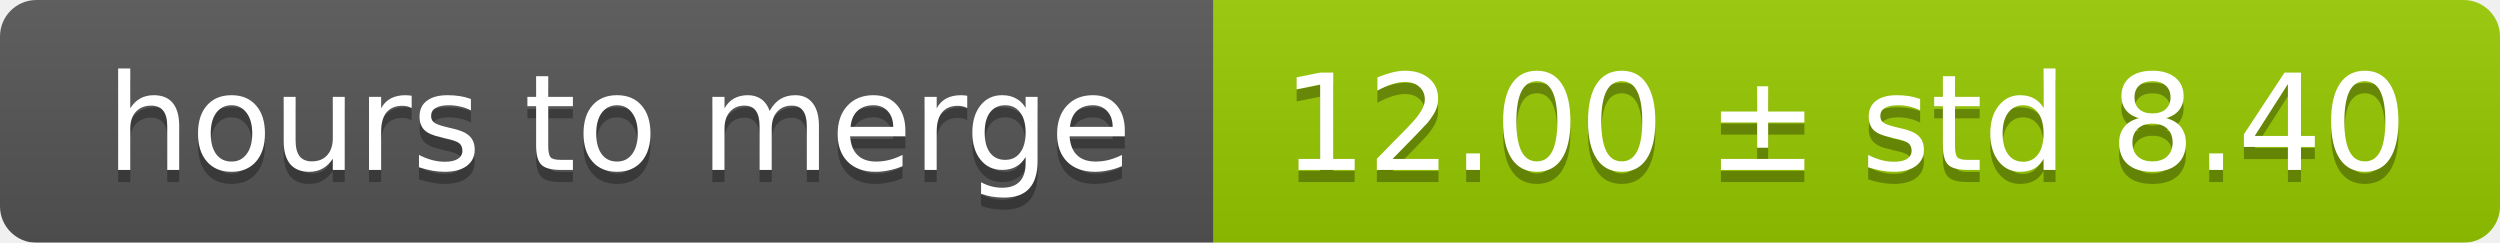
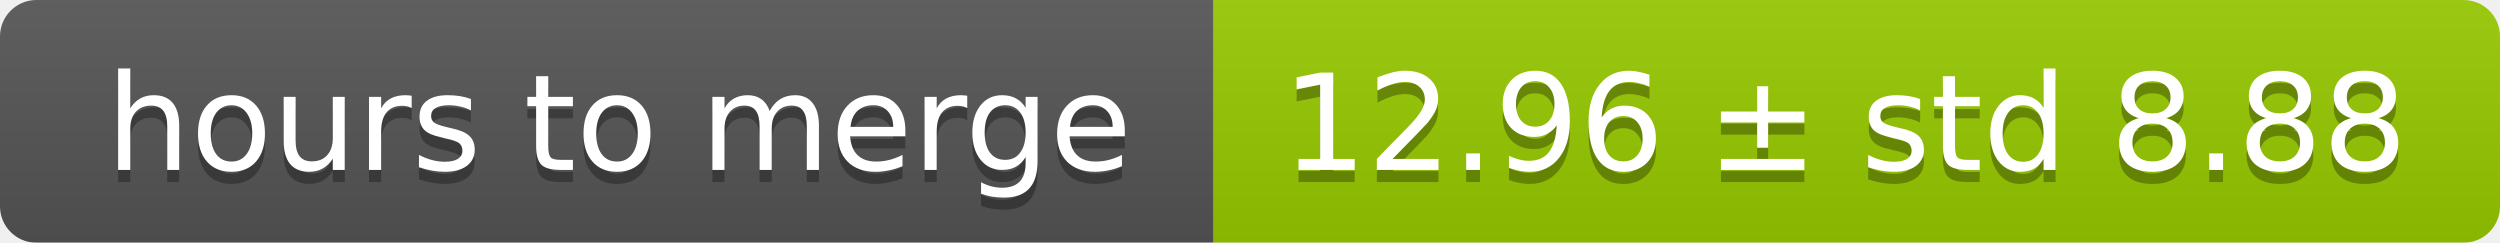
<svg xmlns="http://www.w3.org/2000/svg" width="206" height="20">
  <linearGradient id="smooth" x2="0" y2="100%">
    <stop offset="0" stop-color="#bbb" stop-opacity=".1" />
    <stop offset="1" stop-opacity=".1" />
  </linearGradient>
  <mask id="round">
    <rect width="206" height="20" rx="3" fill="#fff" />
  </mask>
  <g mask="url(#round)">
    <rect width="100" height="20" fill="#555" />
    <rect x="100" width="106" height="20" fill="#97ca00" />
    <rect width="206" height="20" fill="url(#smooth)" />
  </g>
  <g fill="#fff" text-anchor="middle" font-family="DejaVu Sans,Verdana,Geneva,sans-serif" font-size="11">
    <text x="51" y="15" fill="#010101" fill-opacity=".3">hours to merge</text>
    <text x="51" y="14">hours to merge</text>
-     <text x="152" y="15" fill="#010101" fill-opacity=".3">12.00 ± std 8.40</text>
-     <text x="152" y="14">12.00 ± std 8.40</text>
+     <text x="152" y="15" fill="#010101" fill-opacity=".3">12.96 ± std 8.88</text>
+     <text x="152" y="14">12.96 ± std 8.88</text>
  </g>
</svg>
